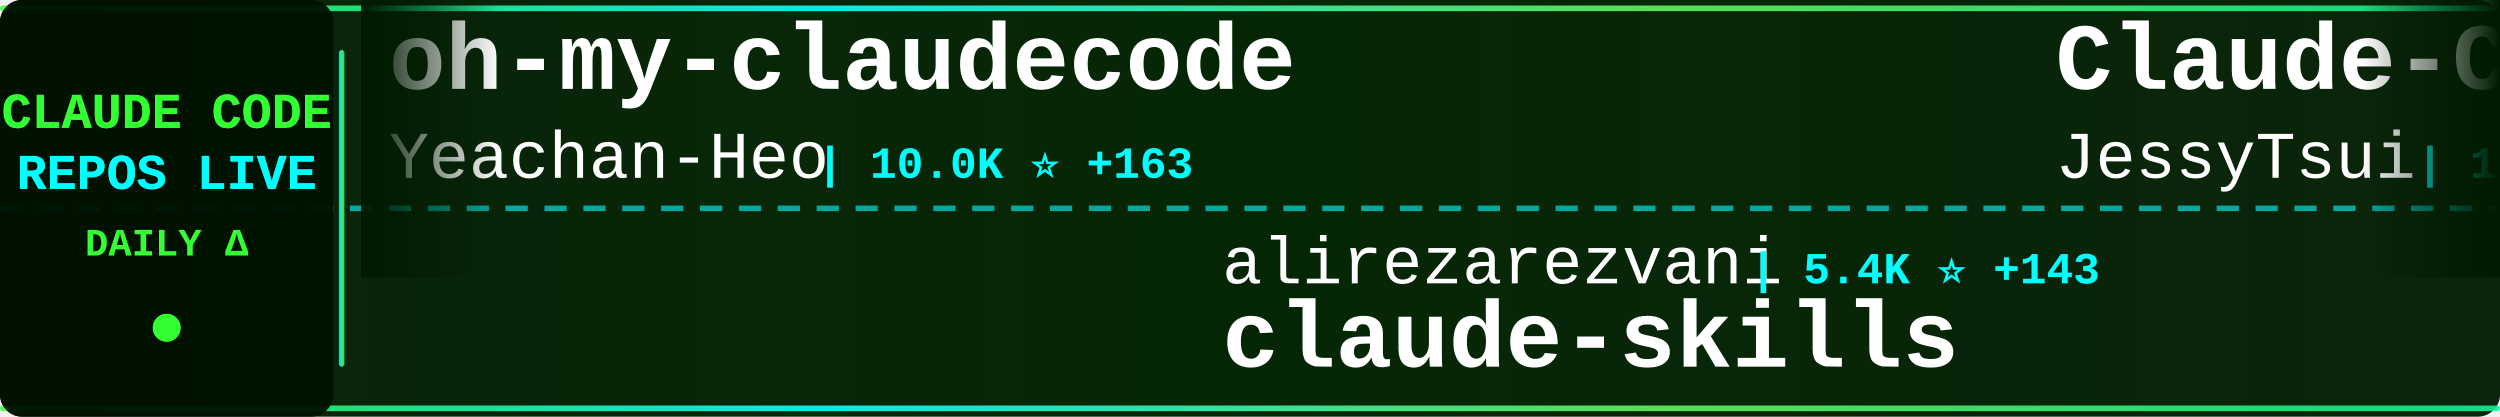
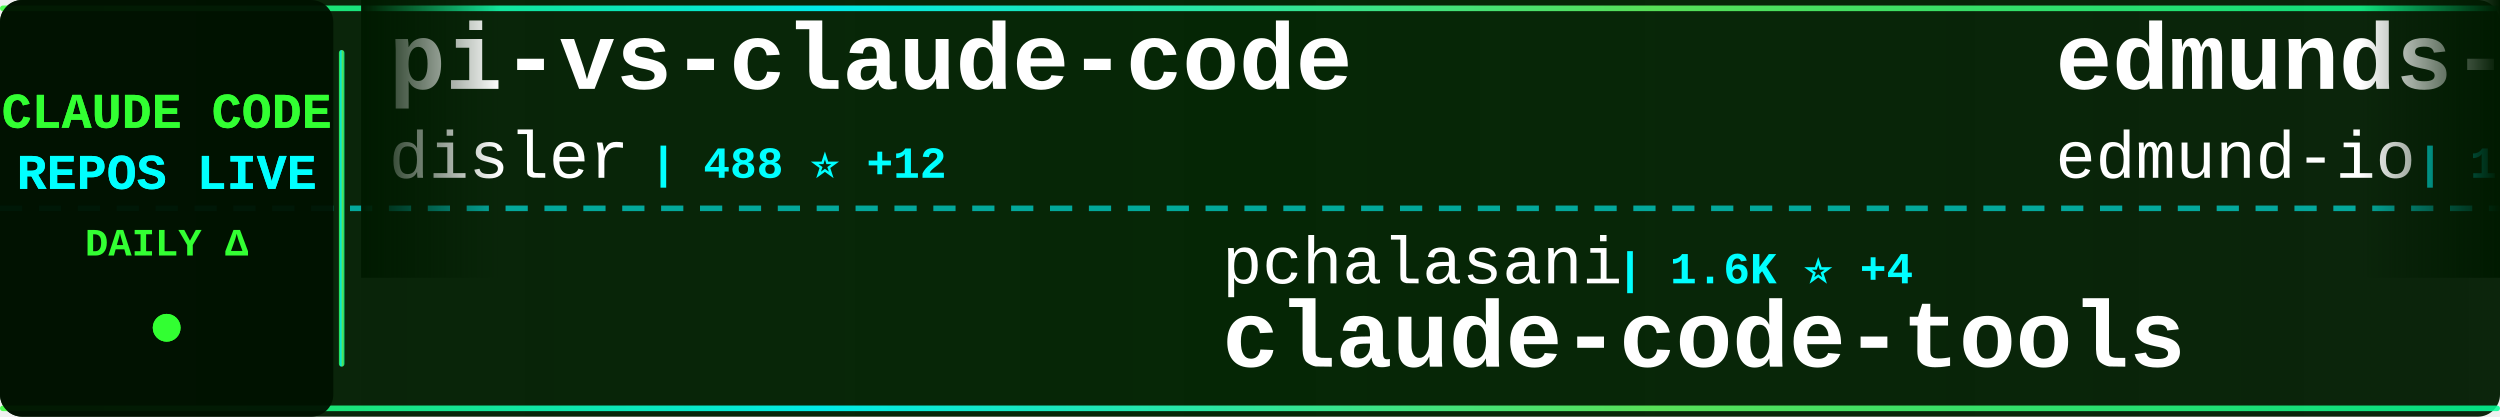
<svg xmlns="http://www.w3.org/2000/svg" width="900" height="150">
  <defs>
    <linearGradient id="tickerBg" x1="0%" y1="0%" x2="100%" y2="0%">
      <stop offset="0%" style="stop-color:#001a00;stop-opacity:0.95" />
      <stop offset="50%" style="stop-color:#002200;stop-opacity:0.98" />
      <stop offset="100%" style="stop-color:#001a00;stop-opacity:0.95" />
    </linearGradient>
    <linearGradient id="borderGrad" x1="0%" y1="0%" x2="100%" y2="0%">
      <stop offset="0%" style="stop-color:#33ff33;stop-opacity:0.85">
        <animate attributeName="stop-opacity" values="0.85;1;0.85" dur="2s" repeatCount="indefinite" />
      </stop>
      <stop offset="33%" style="stop-color:#00ffff;stop-opacity:0.9">
        <animate attributeName="stop-opacity" values="0.9;1;0.9" dur="2.2s" repeatCount="indefinite" />
      </stop>
      <stop offset="66%" style="stop-color:#66ff66;stop-opacity:0.85">
        <animate attributeName="stop-opacity" values="0.85;1;0.85" dur="1.8s" repeatCount="indefinite" />
      </stop>
      <stop offset="100%" style="stop-color:#00ff99;stop-opacity:0.85">
        <animate attributeName="stop-opacity" values="0.85;1;0.85" dur="2s" repeatCount="indefinite" />
      </stop>
    </linearGradient>
    <filter id="textGlow">
      <feGaussianBlur stdDeviation="0.1" result="coloredBlur" />
      <feMerge>
        <feMergeNode in="coloredBlur" />
        <feMergeNode in="SourceGraphic" />
      </feMerge>
    </filter>
    <filter id="metricGlow">
      <feGaussianBlur stdDeviation="0.2" result="coloredBlur" />
      <feMerge>
        <feMergeNode in="coloredBlur" />
        <feMergeNode in="SourceGraphic" />
      </feMerge>
    </filter>
    <linearGradient id="leftFade" x1="0%" y1="0%" x2="100%" y2="0%">
      <stop offset="0%" style="stop-color:#001a00;stop-opacity:1" />
      <stop offset="100%" style="stop-color:#001a00;stop-opacity:0" />
    </linearGradient>
    <linearGradient id="rightFade" x1="0%" y1="0%" x2="100%" y2="0%">
      <stop offset="0%" style="stop-color:#001a00;stop-opacity:0" />
      <stop offset="100%" style="stop-color:#001a00;stop-opacity:1" />
    </linearGradient>
  </defs>
  <rect width="900" height="150" fill="url(#tickerBg)" rx="8" />
  <rect x="0" y="2" width="900" height="2" fill="url(#borderGrad)" rx="1" />
  <rect x="0" y="146" width="900" height="2" fill="url(#borderGrad)" rx="1" />
  <line x1="0" y1="75" x2="900" y2="75" stroke="#00ffff" stroke-width="2" stroke-dasharray="8 6" opacity="0.6" />
  <rect x="0" y="0" width="120" height="150" fill="#001100" opacity="0.95" rx="8" />
  <text x="60" y="46" font-family="'Courier New', monospace" font-size="18" font-weight="bold" fill="#33ff33" text-anchor="middle" filter="url(#textGlow)">
    CLAUDE CODE
  </text>
  <text x="60" y="68" font-family="'Courier New', monospace" font-size="18" font-weight="bold" fill="#00ffff" text-anchor="middle" filter="url(#textGlow)">
    REPOS LIVE
  </text>
  <text x="60" y="92" font-family="'Courier New', monospace" font-size="14" font-weight="bold" fill="#33ff33" text-anchor="middle">
    DAILY Δ
  </text>
  <circle cx="60" cy="118" r="5" fill="#33ff33" filter="url(#metricGlow)">
    <animate attributeName="r" values="4;6;4" dur="1.5s" repeatCount="indefinite" />
    <animate attributeName="opacity" values="0.6;1;0.6" dur="1.5s" repeatCount="indefinite" />
  </circle>
  <rect x="122" y="18" width="2" height="114" fill="url(#borderGrad)" rx="1" />
  <clipPath id="tickerClip">
    <rect x="130" y="0" width="770" height="150" />
  </clipPath>
  <g clip-path="url(#tickerClip)">
    <g id="tickerItems">
      <animateTransform attributeName="transform" attributeType="XML" type="translate" from="0 0" to="-3000 0" dur="54s" repeatCount="indefinite" />
      <g transform="translate(0, 0)">
-         <text x="140" y="32" font-family="'Courier New', monospace" font-size="34" font-weight="bold" fill="#ffffff">oh-my-claudecode</text>
-         <text x="140" y="64" font-family="'Courier New', monospace" font-size="24" font-weight="normal" fill="#ffffff" opacity="1.0">Yeachan-Heo</text>
-         <text x="294" y="64" font-family="'Courier New', monospace" font-size="16" font-weight="bold" fill="#00ffff"> | 10.0K ⭐ +163</text>
+         <text x="140" y="32" font-family="'Courier New', monospace" font-size="34" font-weight="bold" fill="#ffffff">pi-vs-claude-code</text>
+         <text x="140" y="64" font-family="'Courier New', monospace" font-size="24" font-weight="normal" fill="#ffffff" opacity="1.0">disler</text>
+         <text x="234" y="64" font-family="'Courier New', monospace" font-size="16" font-weight="bold" fill="#00ffff"> | 488 ⭐ +12</text>
      </g>
      <g transform="translate(300, 0)">
-         <text x="140" y="102" font-family="'Courier New', monospace" font-size="24" font-weight="normal" fill="#ffffff" opacity="1.0">alirezarezvani</text>
-         <text x="330" y="102" font-family="'Courier New', monospace" font-size="16" font-weight="bold" fill="#00ffff"> | 5.4K ⭐ +143</text>
-         <text x="140" y="132" font-family="'Courier New', monospace" font-size="34" font-weight="bold" fill="#ffffff">claude-skills</text>
+         <text x="140" y="102" font-family="'Courier New', monospace" font-size="24" font-weight="normal" fill="#ffffff" opacity="1.0">pchalasani</text>
+         <text x="282" y="102" font-family="'Courier New', monospace" font-size="16" font-weight="bold" fill="#00ffff"> | 1.6K ⭐ +4</text>
+         <text x="140" y="132" font-family="'Courier New', monospace" font-size="34" font-weight="bold" fill="#ffffff">claude-code-tools</text>
      </g>
      <g transform="translate(600, 0)">
-         <text x="140" y="32" font-family="'Courier New', monospace" font-size="34" font-weight="bold" fill="#ffffff">Claude-Code-Remote</text>
-         <text x="140" y="64" font-family="'Courier New', monospace" font-size="24" font-weight="normal" fill="#ffffff" opacity="1.0">JessyTsui</text>
-         <text x="270" y="64" font-family="'Courier New', monospace" font-size="16" font-weight="bold" fill="#00ffff"> | 1.2K ⭐ +1</text>
+         <text x="140" y="32" font-family="'Courier New', monospace" font-size="34" font-weight="bold" fill="#ffffff">edmunds-claude-code</text>
+         <text x="140" y="64" font-family="'Courier New', monospace" font-size="24" font-weight="normal" fill="#ffffff" opacity="1.0">edmund-io</text>
+         <text x="270" y="64" font-family="'Courier New', monospace" font-size="16" font-weight="bold" fill="#00ffff"> | 1.3K ⭐ +3</text>
      </g>
      <g transform="translate(900, 0)">
-         <text x="140" y="102" font-family="'Courier New', monospace" font-size="24" font-weight="normal" fill="#ffffff" opacity="1.0">Yuyz0112</text>
-         <text x="258" y="102" font-family="'Courier New', monospace" font-size="16" font-weight="bold" fill="#00ffff"> | 2.2K ⭐ +8</text>
-         <text x="140" y="132" font-family="'Courier New', monospace" font-size="34" font-weight="bold" fill="#ffffff">claude-code-reverse</text>
+         <text x="140" y="102" font-family="'Courier New', monospace" font-size="24" font-weight="normal" fill="#ffffff" opacity="1.0">Cranot</text>
+         <text x="234" y="102" font-family="'Courier New', monospace" font-size="16" font-weight="bold" fill="#00ffff"> | 2.5K ⭐ +3</text>
+         <text x="140" y="132" font-family="'Courier New', monospace" font-size="34" font-weight="bold" fill="#ffffff">claude-code-guide</text>
      </g>
      <g transform="translate(1200, 0)">
-         <text x="140" y="32" font-family="'Courier New', monospace" font-size="34" font-weight="bold" fill="#ffffff">obsidian-skills</text>
-         <text x="140" y="64" font-family="'Courier New', monospace" font-size="24" font-weight="normal" fill="#ffffff" opacity="1.0">kepano</text>
-         <text x="234" y="64" font-family="'Courier New', monospace" font-size="16" font-weight="bold" fill="#00ffff"> | 14.4K ⭐ +295</text>
+         <text x="140" y="32" font-family="'Courier New', monospace" font-size="34" font-weight="bold" fill="#ffffff">Claude-Code</text>
+         <text x="140" y="64" font-family="'Courier New', monospace" font-size="24" font-weight="normal" fill="#ffffff" opacity="1.0">lyconear</text>
+         <text x="258" y="64" font-family="'Courier New', monospace" font-size="16" font-weight="bold" fill="#00ffff"> | 4 ⭐</text>
      </g>
      <g transform="translate(1500, 0)">
-         <text x="140" y="102" font-family="'Courier New', monospace" font-size="24" font-weight="normal" fill="#ffffff" opacity="1.0">ChrisWiles</text>
-         <text x="282" y="102" font-family="'Courier New', monospace" font-size="16" font-weight="bold" fill="#00ffff"> | 5.5K ⭐ +14</text>
-         <text x="140" y="132" font-family="'Courier New', monospace" font-size="34" font-weight="bold" fill="#ffffff">claude-code-showcase</text>
+         <text x="140" y="102" font-family="'Courier New', monospace" font-size="24" font-weight="normal" fill="#ffffff" opacity="1.0">Piebald-AI</text>
+         <text x="282" y="102" font-family="'Courier New', monospace" font-size="16" font-weight="bold" fill="#00ffff"> | 6.0K ⭐ +50</text>
+         <text x="140" y="132" font-family="'Courier New', monospace" font-size="34" font-weight="bold" fill="#ffffff">claude-code-system-promp...</text>
      </g>
      <g transform="translate(1800, 0)">
-         <text x="140" y="32" font-family="'Courier New', monospace" font-size="34" font-weight="bold" fill="#ffffff">claude-code-prompt-impro...</text>
-         <text x="140" y="64" font-family="'Courier New', monospace" font-size="24" font-weight="normal" fill="#ffffff" opacity="1.0">severity1</text>
-         <text x="270" y="64" font-family="'Courier New', monospace" font-size="16" font-weight="bold" fill="#00ffff"> | 1.3K ⭐ +6</text>
+         <text x="140" y="32" font-family="'Courier New', monospace" font-size="34" font-weight="bold" fill="#ffffff">claude-code-infrastructu...</text>
+         <text x="140" y="64" font-family="'Courier New', monospace" font-size="24" font-weight="normal" fill="#ffffff" opacity="1.0">diet103</text>
+         <text x="246" y="64" font-family="'Courier New', monospace" font-size="16" font-weight="bold" fill="#00ffff"> | 9.3K ⭐ +13</text>
      </g>
      <g transform="translate(2100, 0)">
-         <text x="140" y="102" font-family="'Courier New', monospace" font-size="24" font-weight="normal" fill="#ffffff" opacity="1.0">Njengah</text>
-         <text x="246" y="102" font-family="'Courier New', monospace" font-size="16" font-weight="bold" fill="#00ffff"> | 1.4K ⭐ +9</text>
-         <text x="140" y="132" font-family="'Courier New', monospace" font-size="34" font-weight="bold" fill="#ffffff">claude-code-cheat-sheet</text>
+         <text x="140" y="102" font-family="'Courier New', monospace" font-size="24" font-weight="normal" fill="#ffffff" opacity="1.0">RichardAtCT</text>
+         <text x="294" y="102" font-family="'Courier New', monospace" font-size="16" font-weight="bold" fill="#00ffff"> | 2.1K ⭐ +16</text>
+         <text x="140" y="132" font-family="'Courier New', monospace" font-size="34" font-weight="bold" fill="#ffffff">claude-code-telegram</text>
      </g>
      <g transform="translate(2400, 0)">
-         <text x="140" y="32" font-family="'Courier New', monospace" font-size="34" font-weight="bold" fill="#ffffff">claude-code-config</text>
-         <text x="140" y="64" font-family="'Courier New', monospace" font-size="24" font-weight="normal" fill="#ffffff" opacity="1.0">jarrodwatts</text>
-         <text x="294" y="64" font-family="'Courier New', monospace" font-size="16" font-weight="bold" fill="#00ffff"> | 977 ⭐</text>
+         <text x="140" y="32" font-family="'Courier New', monospace" font-size="34" font-weight="bold" fill="#ffffff">claude-code-sub-agents</text>
+         <text x="140" y="64" font-family="'Courier New', monospace" font-size="24" font-weight="normal" fill="#ffffff" opacity="1.0">lst97</text>
+         <text x="222" y="64" font-family="'Courier New', monospace" font-size="16" font-weight="bold" fill="#00ffff"> | 1.5K ⭐ +4</text>
      </g>
      <g transform="translate(2700, 0)">
-         <text x="140" y="102" font-family="'Courier New', monospace" font-size="24" font-weight="normal" fill="#ffffff" opacity="1.0">frankbria</text>
-         <text x="270" y="102" font-family="'Courier New', monospace" font-size="16" font-weight="bold" fill="#00ffff"> | 7.9K ⭐ +43</text>
-         <text x="140" y="132" font-family="'Courier New', monospace" font-size="34" font-weight="bold" fill="#ffffff">ralph-claude-code</text>
+         <text x="140" y="102" font-family="'Courier New', monospace" font-size="24" font-weight="normal" fill="#ffffff" opacity="1.0">FlorianBruniaux</text>
+         <text x="342" y="102" font-family="'Courier New', monospace" font-size="16" font-weight="bold" fill="#00ffff"> | 1.8K ⭐ +175</text>
+         <text x="140" y="132" font-family="'Courier New', monospace" font-size="34" font-weight="bold" fill="#ffffff">claude-code-ultimate-gui...</text>
      </g>
      <g transform="translate(3000, 0)">
-         <text x="140" y="32" font-family="'Courier New', monospace" font-size="34" font-weight="bold" fill="#ffffff">oh-my-claudecode</text>
-         <text x="140" y="64" font-family="'Courier New', monospace" font-size="24" font-weight="normal" fill="#ffffff" opacity="1.0">Yeachan-Heo</text>
-         <text x="294" y="64" font-family="'Courier New', monospace" font-size="16" font-weight="bold" fill="#00ffff"> | 10.0K ⭐ +163</text>
+         <text x="140" y="32" font-family="'Courier New', monospace" font-size="34" font-weight="bold" fill="#ffffff">pi-vs-claude-code</text>
+         <text x="140" y="64" font-family="'Courier New', monospace" font-size="24" font-weight="normal" fill="#ffffff" opacity="1.0">disler</text>
+         <text x="234" y="64" font-family="'Courier New', monospace" font-size="16" font-weight="bold" fill="#00ffff"> | 488 ⭐ +12</text>
      </g>
      <g transform="translate(3300, 0)">
-         <text x="140" y="102" font-family="'Courier New', monospace" font-size="24" font-weight="normal" fill="#ffffff" opacity="1.0">alirezarezvani</text>
-         <text x="330" y="102" font-family="'Courier New', monospace" font-size="16" font-weight="bold" fill="#00ffff"> | 5.4K ⭐ +143</text>
-         <text x="140" y="132" font-family="'Courier New', monospace" font-size="34" font-weight="bold" fill="#ffffff">claude-skills</text>
+         <text x="140" y="102" font-family="'Courier New', monospace" font-size="24" font-weight="normal" fill="#ffffff" opacity="1.0">pchalasani</text>
+         <text x="282" y="102" font-family="'Courier New', monospace" font-size="16" font-weight="bold" fill="#00ffff"> | 1.6K ⭐ +4</text>
+         <text x="140" y="132" font-family="'Courier New', monospace" font-size="34" font-weight="bold" fill="#ffffff">claude-code-tools</text>
      </g>
      <g transform="translate(3600, 0)">
-         <text x="140" y="32" font-family="'Courier New', monospace" font-size="34" font-weight="bold" fill="#ffffff">Claude-Code-Remote</text>
-         <text x="140" y="64" font-family="'Courier New', monospace" font-size="24" font-weight="normal" fill="#ffffff" opacity="1.0">JessyTsui</text>
-         <text x="270" y="64" font-family="'Courier New', monospace" font-size="16" font-weight="bold" fill="#00ffff"> | 1.2K ⭐ +1</text>
+         <text x="140" y="32" font-family="'Courier New', monospace" font-size="34" font-weight="bold" fill="#ffffff">edmunds-claude-code</text>
+         <text x="140" y="64" font-family="'Courier New', monospace" font-size="24" font-weight="normal" fill="#ffffff" opacity="1.0">edmund-io</text>
+         <text x="270" y="64" font-family="'Courier New', monospace" font-size="16" font-weight="bold" fill="#00ffff"> | 1.3K ⭐ +3</text>
      </g>
      <g transform="translate(3900, 0)">
-         <text x="140" y="102" font-family="'Courier New', monospace" font-size="24" font-weight="normal" fill="#ffffff" opacity="1.0">Yuyz0112</text>
-         <text x="258" y="102" font-family="'Courier New', monospace" font-size="16" font-weight="bold" fill="#00ffff"> | 2.2K ⭐ +8</text>
-         <text x="140" y="132" font-family="'Courier New', monospace" font-size="34" font-weight="bold" fill="#ffffff">claude-code-reverse</text>
+         <text x="140" y="102" font-family="'Courier New', monospace" font-size="24" font-weight="normal" fill="#ffffff" opacity="1.0">Cranot</text>
+         <text x="234" y="102" font-family="'Courier New', monospace" font-size="16" font-weight="bold" fill="#00ffff"> | 2.5K ⭐ +3</text>
+         <text x="140" y="132" font-family="'Courier New', monospace" font-size="34" font-weight="bold" fill="#ffffff">claude-code-guide</text>
      </g>
    </g>
  </g>
  <rect x="130" y="0" width="50" height="100" fill="url(#leftFade)" />
  <rect x="850" y="0" width="50" height="100" fill="url(#rightFade)" />
</svg>
